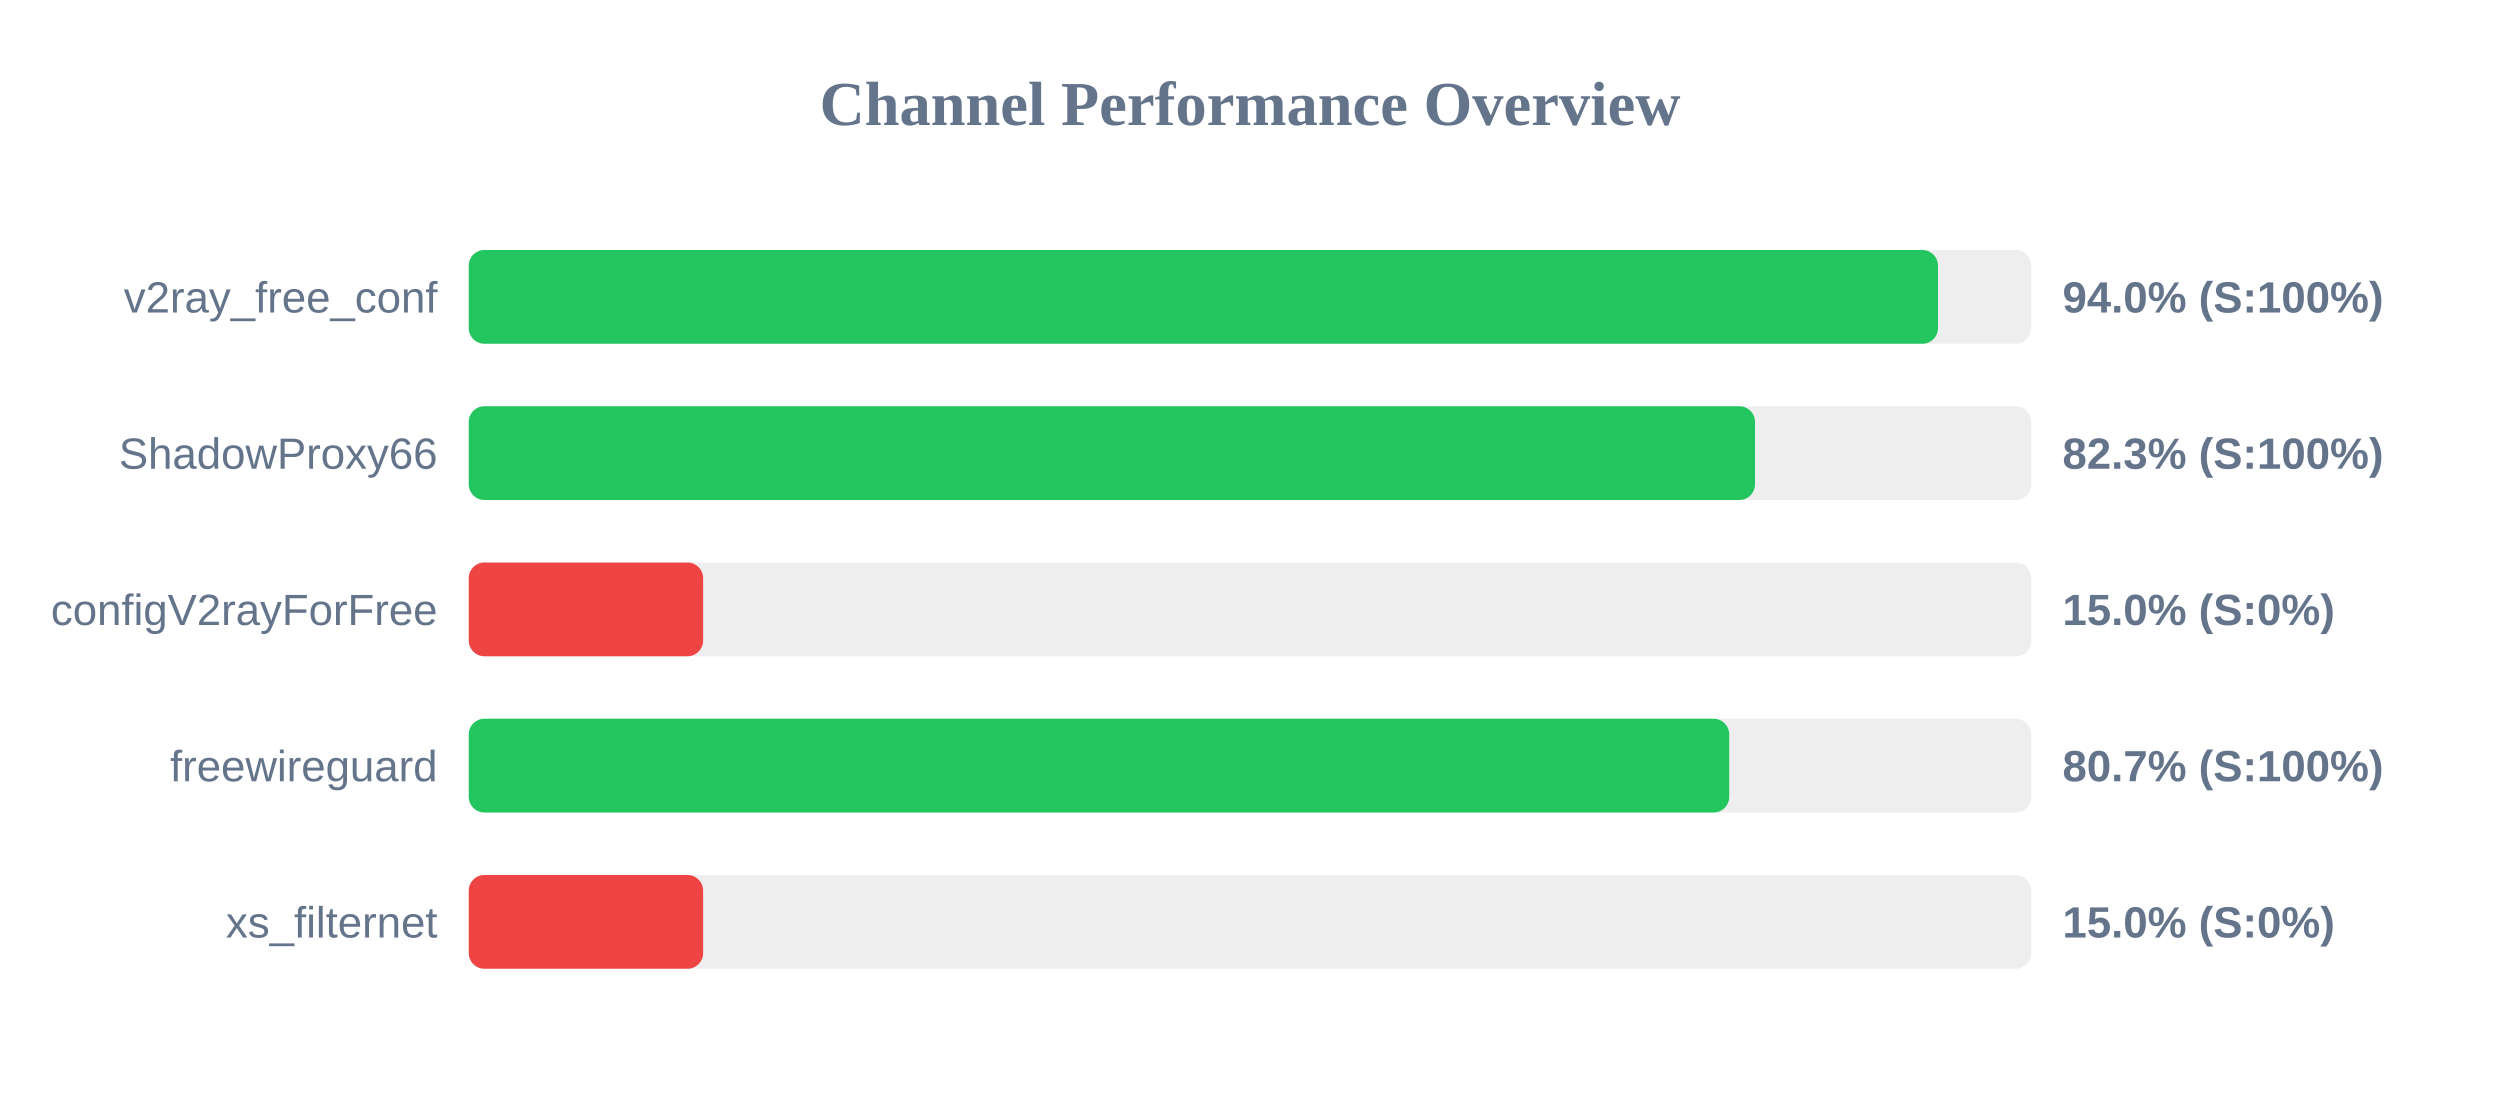
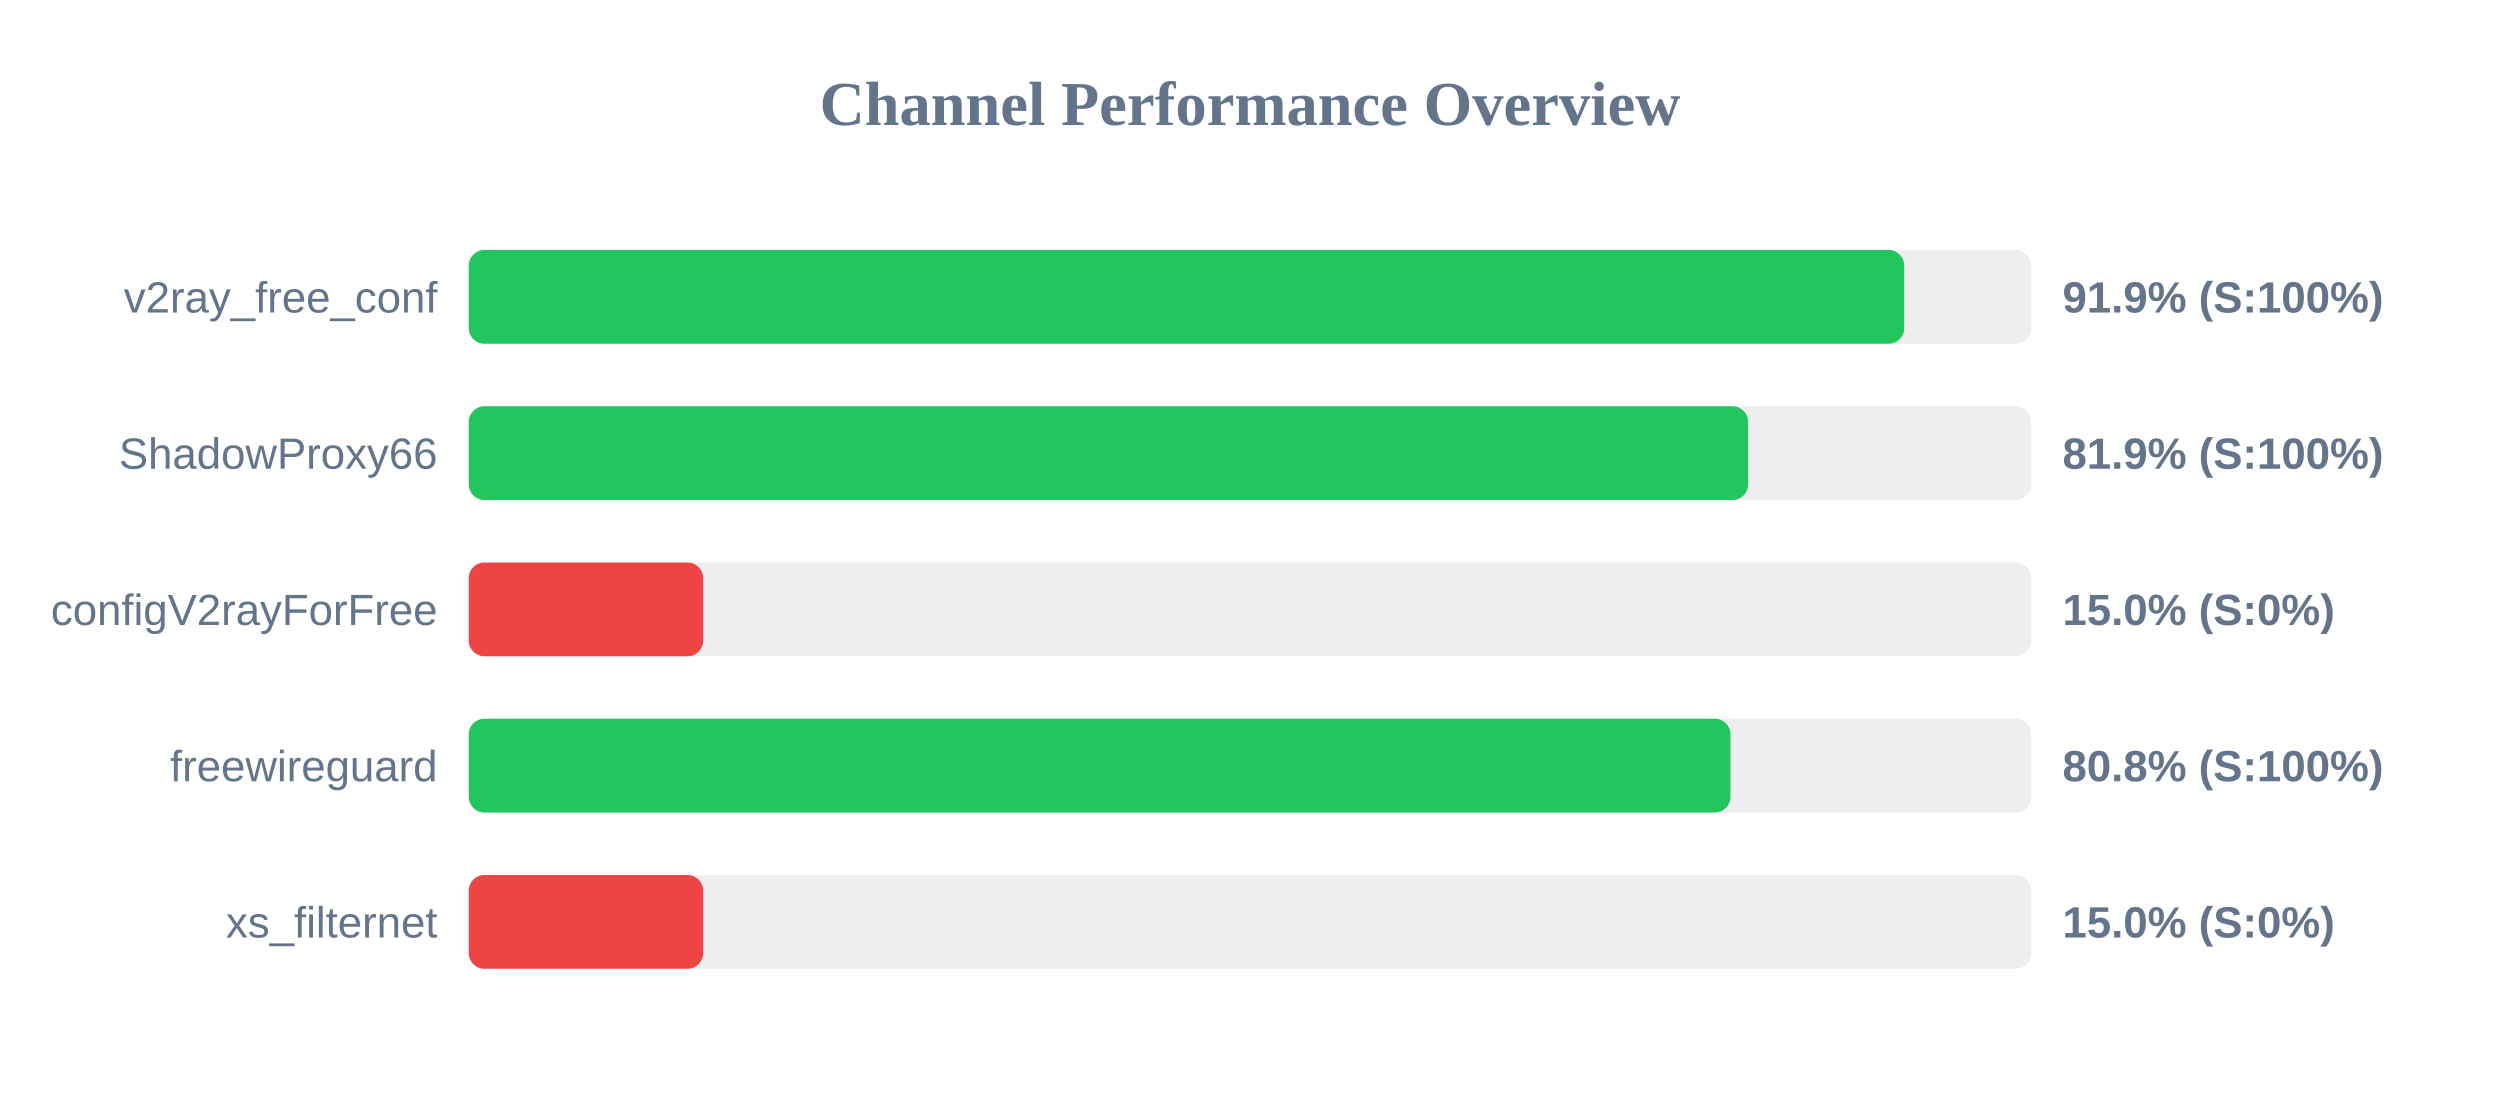
<svg xmlns="http://www.w3.org/2000/svg" width="800" height="350" version="1.1">
  <style>
        .row { font: 14px Arial; fill: #64748b; }
        .score { font: bold 14px Arial; fill: #64748b; }
    </style>
  <text x="400" y="40" text-anchor="middle" font-size="20px" font-weight="bold" fill="#64748b">Channel Performance Overview</text>
  <rect x="150" y="80" width="500" height="30" fill="#eee" rx="5" />
-   <rect x="150" y="80" width="470.15" height="30" fill="#22c55e" rx="5" />
+   <rect x="150" y="80" width="459.35" height="30" fill="#22c55e" rx="5" />
  <text x="140" y="100" text-anchor="end" class="row">v2ray_free_conf</text>
-   <text x="660" y="100" text-anchor="start" class="score">94.0% (S:100%)</text>
+   <text x="660" y="100" text-anchor="start" class="score">91.9% (S:100%)</text>
  <rect x="150" y="130" width="500" height="30" fill="#eee" rx="5" />
-   <rect x="150" y="130" width="411.6" height="30" fill="#22c55e" rx="5" />
+   <rect x="150" y="130" width="409.4" height="30" fill="#22c55e" rx="5" />
  <text x="140" y="150" text-anchor="end" class="row">ShadowProxy66</text>
-   <text x="660" y="150" text-anchor="start" class="score">82.3% (S:100%)</text>
+   <text x="660" y="150" text-anchor="start" class="score">81.9% (S:100%)</text>
  <rect x="150" y="180" width="500" height="30" fill="#eee" rx="5" />
  <rect x="150" y="180" width="75.0" height="30" fill="#ef4444" rx="5" />
  <text x="140" y="200" text-anchor="end" class="row">configV2rayForFree</text>
  <text x="660" y="200" text-anchor="start" class="score">15.0% (S:0%)</text>
  <rect x="150" y="230" width="500" height="30" fill="#eee" rx="5" />
-   <rect x="150" y="230" width="403.35" height="30" fill="#22c55e" rx="5" />
+   <rect x="150" y="230" width="403.75" height="30" fill="#22c55e" rx="5" />
  <text x="140" y="250" text-anchor="end" class="row">freewireguard</text>
-   <text x="660" y="250" text-anchor="start" class="score">80.7% (S:100%)</text>
+   <text x="660" y="250" text-anchor="start" class="score">80.8% (S:100%)</text>
  <rect x="150" y="280" width="500" height="30" fill="#eee" rx="5" />
  <rect x="150" y="280" width="75.0" height="30" fill="#ef4444" rx="5" />
  <text x="140" y="300" text-anchor="end" class="row">xs_filternet</text>
  <text x="660" y="300" text-anchor="start" class="score">15.0% (S:0%)</text>
</svg>
